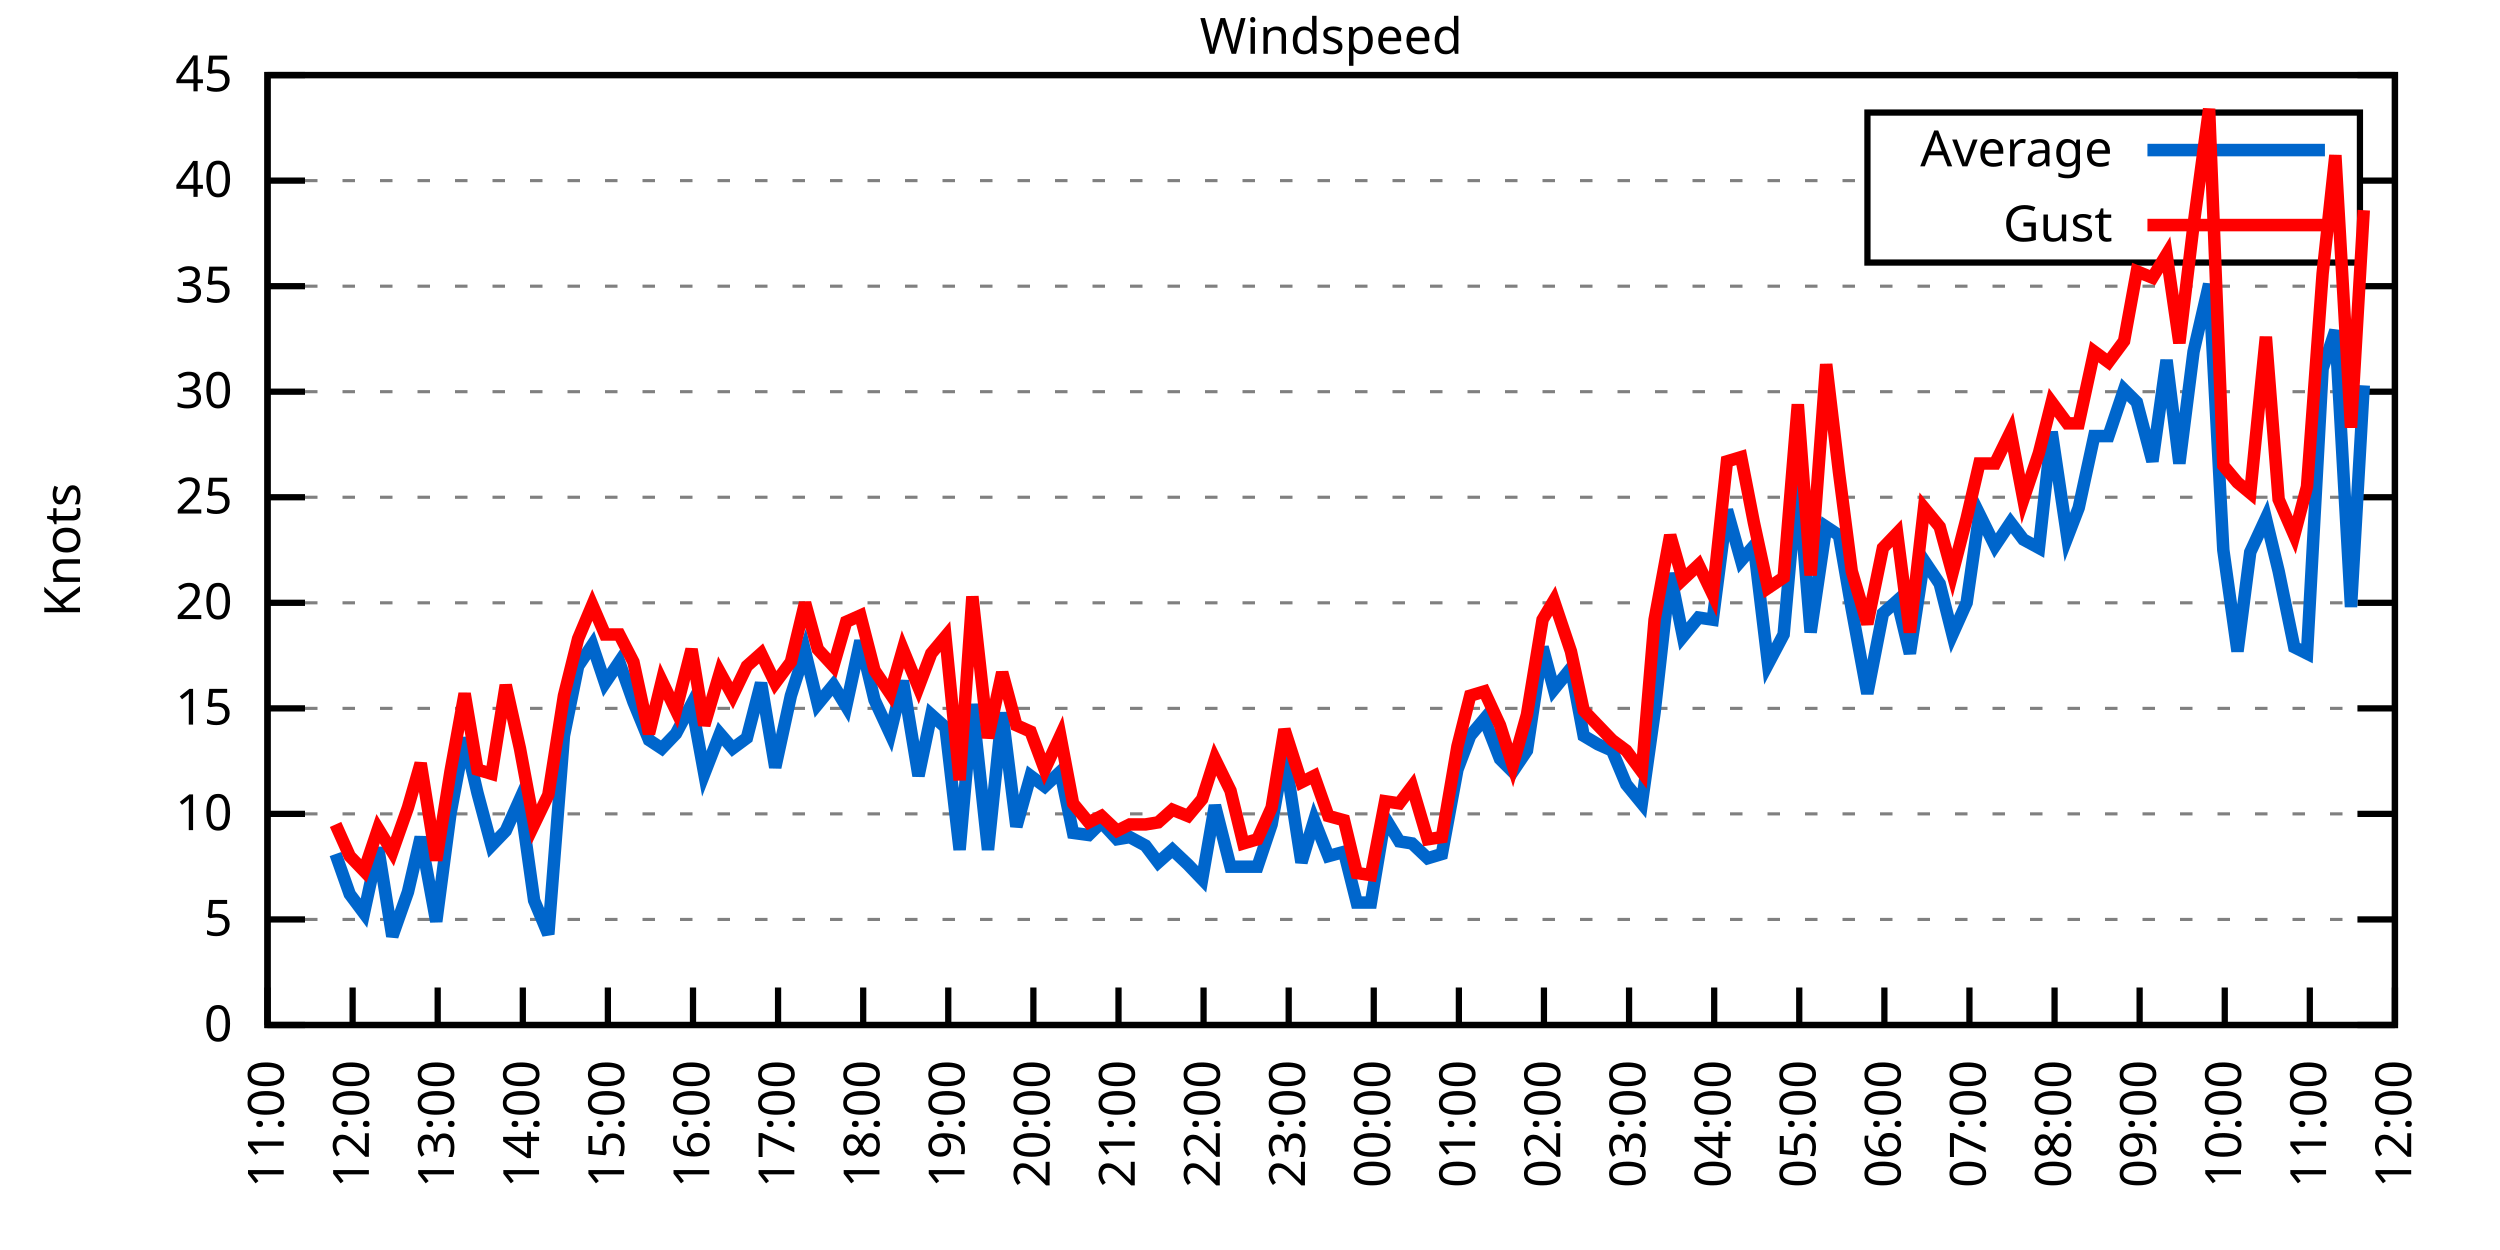
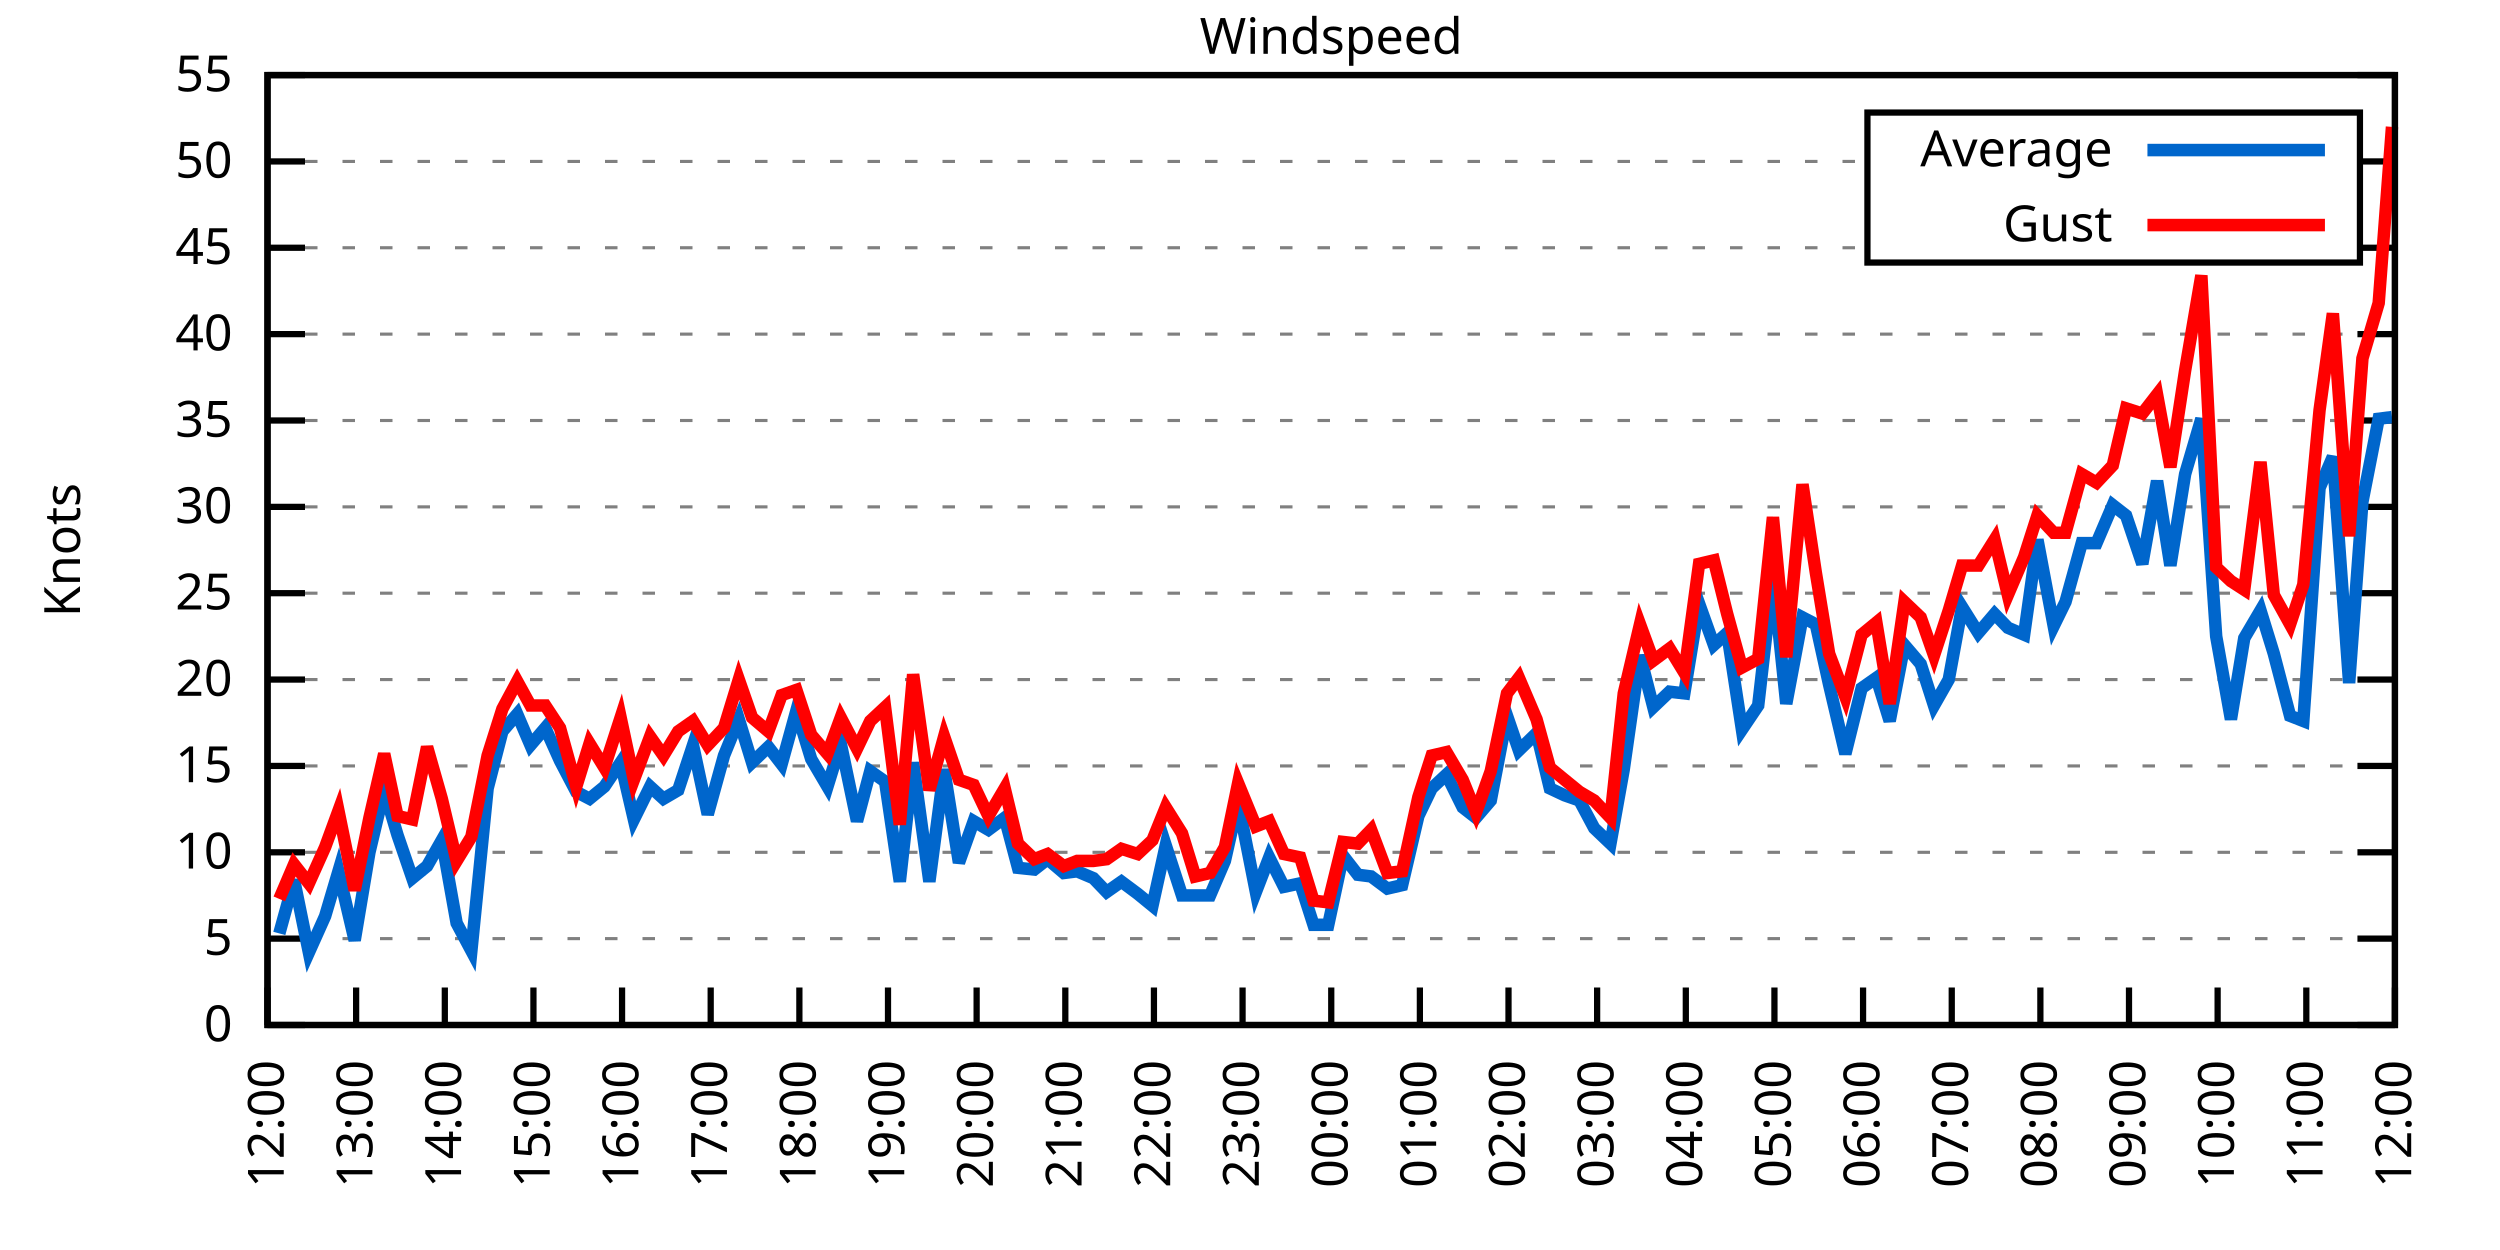
<svg xmlns="http://www.w3.org/2000/svg" xmlns:xlink="http://www.w3.org/1999/xlink" width="400" height="200" viewBox="0 0 400 200">
  <g id="gnuplot_canvas">
    <rect x="0" y="0" width="400" height="200" fill="none" />
    <defs>
      <circle id="gpDot" r="0.5" stroke-width="0.5" stroke="currentColor" />
      <path id="gpPt0" stroke-width="0.333" stroke="currentColor" d="M-1,0 h2 M0,-1 v2" />
      <path id="gpPt1" stroke-width="0.333" stroke="currentColor" d="M-1,-1 L1,1 M1,-1 L-1,1" />
      <path id="gpPt2" stroke-width="0.333" stroke="currentColor" d="M-1,0 L1,0 M0,-1 L0,1 M-1,-1 L1,1 M-1,1 L1,-1" />
      <rect id="gpPt3" stroke-width="0.333" stroke="currentColor" x="-1" y="-1" width="2" height="2" />
      <rect id="gpPt4" stroke-width="0.333" stroke="currentColor" fill="currentColor" x="-1" y="-1" width="2" height="2" />
      <circle id="gpPt5" stroke-width="0.333" stroke="currentColor" cx="0" cy="0" r="1" />
      <use xlink:href="#gpPt5" id="gpPt6" fill="currentColor" stroke="none" />
      <path id="gpPt7" stroke-width="0.333" stroke="currentColor" d="M0,-1.33 L-1.33,0.67 L1.33,0.67 z" />
      <use xlink:href="#gpPt7" id="gpPt8" fill="currentColor" stroke="none" />
      <use xlink:href="#gpPt7" id="gpPt9" stroke="currentColor" transform="rotate(180)" />
      <use xlink:href="#gpPt9" id="gpPt10" fill="currentColor" stroke="none" />
      <use xlink:href="#gpPt3" id="gpPt11" stroke="currentColor" transform="rotate(45)" />
      <use xlink:href="#gpPt11" id="gpPt12" fill="currentColor" stroke="none" />
      <path id="gpPt13" stroke-width="0.333" stroke="currentColor" d="M0,1.330 L1.265,0.411 L0.782,-1.067 L-0.782,-1.076 L-1.265,0.411 z" />
      <use xlink:href="#gpPt13" id="gpPt14" fill="currentColor" stroke="none" />
      <filter id="textbox" filterUnits="objectBoundingBox" x="0" y="0" height="1" width="1">
        <feFlood flood-color="white" flood-opacity="1" result="bgnd" />
        <feComposite in="SourceGraphic" in2="bgnd" operator="atop" />
      </filter>
      <filter id="greybox" filterUnits="objectBoundingBox" x="0" y="0" height="1" width="1">
        <feFlood flood-color="lightgrey" flood-opacity="1" result="grey" />
        <feComposite in="SourceGraphic" in2="grey" operator="atop" />
      </filter>
    </defs>
    <g fill="none" color="white" stroke="currentColor" stroke-width="1.00" stroke-linecap="butt" stroke-linejoin="miter">
</g>
    <g fill="none" color="black" stroke="currentColor" stroke-width="1.00" stroke-linecap="butt" stroke-linejoin="miter">
      <g stroke="none" shape-rendering="crispEdges">
        <polygon fill="rgb(255, 255, 255)" points="42.80,164.00 383.18,164.00 383.18,12.02 42.80,12.02 " />
      </g>
    </g>
    <g fill="none" color="black" stroke="currentColor" stroke-width="1.00" stroke-linecap="butt" stroke-linejoin="miter">
</g>
    <g fill="none" color="black" stroke="black" stroke-width="0.50" stroke-linecap="butt" stroke-linejoin="miter">
</g>
    <g fill="none" color="gray" stroke="currentColor" stroke-width="0.50" stroke-linecap="butt" stroke-linejoin="miter">
      <path stroke="gray" stroke-dasharray="2,4" class="gridline" d="M42.80,164.00 L383.19,164.00  " />
    </g>
    <g fill="none" color="gray" stroke="gray" stroke-width="1.00" stroke-linecap="butt" stroke-linejoin="miter">
</g>
    <g fill="none" color="black" stroke="currentColor" stroke-width="1.00" stroke-linecap="butt" stroke-linejoin="miter">
      <path stroke="black" d="M42.80,164.00 L48.80,164.00 M383.19,164.00 L377.19,164.00  " />
      <g transform="translate(37.20,166.60)" stroke="none" fill="black" font-family="Sans" font-size="8.00" text-anchor="end">
        <text>
          <tspan font-family="Sans"> 0</tspan>
        </text>
      </g>
    </g>
    <g fill="none" color="black" stroke="currentColor" stroke-width="1.00" stroke-linecap="butt" stroke-linejoin="miter">
</g>
    <g fill="none" color="black" stroke="black" stroke-width="0.50" stroke-linecap="butt" stroke-linejoin="miter">
</g>
    <g fill="none" color="gray" stroke="currentColor" stroke-width="0.50" stroke-linecap="butt" stroke-linejoin="miter">
-       <path stroke="gray" stroke-dasharray="2,4" class="gridline" d="M42.80,147.11 L383.19,147.11  " />
-     </g>
-     <g fill="none" color="gray" stroke="gray" stroke-width="1.00" stroke-linecap="butt" stroke-linejoin="miter">
- </g>
-     <g fill="none" color="black" stroke="currentColor" stroke-width="1.00" stroke-linecap="butt" stroke-linejoin="miter">
-       <path stroke="black" d="M42.80,147.11 L48.80,147.11 M383.19,147.11 L377.19,147.11  " />
-       <g transform="translate(37.20,149.71)" stroke="none" fill="black" font-family="Sans" font-size="8.00" text-anchor="end">
+       <path stroke="gray" stroke-dasharray="2,4" class="gridline" d="M42.80,150.18 L383.19,150.18  " />
+     </g>
+     <g fill="none" color="gray" stroke="gray" stroke-width="1.00" stroke-linecap="butt" stroke-linejoin="miter">
+ </g>
+     <g fill="none" color="black" stroke="currentColor" stroke-width="1.00" stroke-linecap="butt" stroke-linejoin="miter">
+       <path stroke="black" d="M42.80,150.18 L48.80,150.18 M383.19,150.18 L377.19,150.18  " />
+       <g transform="translate(37.20,152.78)" stroke="none" fill="black" font-family="Sans" font-size="8.00" text-anchor="end">
        <text>
          <tspan font-family="Sans"> 5</tspan>
        </text>
      </g>
    </g>
    <g fill="none" color="black" stroke="currentColor" stroke-width="1.00" stroke-linecap="butt" stroke-linejoin="miter">
</g>
    <g fill="none" color="black" stroke="black" stroke-width="0.50" stroke-linecap="butt" stroke-linejoin="miter">
</g>
    <g fill="none" color="gray" stroke="currentColor" stroke-width="0.50" stroke-linecap="butt" stroke-linejoin="miter">
-       <path stroke="gray" stroke-dasharray="2,4" class="gridline" d="M42.80,130.22 L383.19,130.22  " />
-     </g>
-     <g fill="none" color="gray" stroke="gray" stroke-width="1.00" stroke-linecap="butt" stroke-linejoin="miter">
- </g>
-     <g fill="none" color="black" stroke="currentColor" stroke-width="1.00" stroke-linecap="butt" stroke-linejoin="miter">
-       <path stroke="black" d="M42.80,130.22 L48.80,130.22 M383.19,130.22 L377.19,130.22  " />
-       <g transform="translate(37.20,132.82)" stroke="none" fill="black" font-family="Sans" font-size="8.00" text-anchor="end">
+       <path stroke="gray" stroke-dasharray="2,4" class="gridline" d="M42.80,136.37 L383.19,136.37  " />
+     </g>
+     <g fill="none" color="gray" stroke="gray" stroke-width="1.00" stroke-linecap="butt" stroke-linejoin="miter">
+ </g>
+     <g fill="none" color="black" stroke="currentColor" stroke-width="1.00" stroke-linecap="butt" stroke-linejoin="miter">
+       <path stroke="black" d="M42.80,136.37 L48.80,136.37 M383.19,136.37 L377.19,136.37  " />
+       <g transform="translate(37.20,138.97)" stroke="none" fill="black" font-family="Sans" font-size="8.00" text-anchor="end">
        <text>
          <tspan font-family="Sans"> 10</tspan>
        </text>
      </g>
    </g>
    <g fill="none" color="black" stroke="currentColor" stroke-width="1.00" stroke-linecap="butt" stroke-linejoin="miter">
</g>
    <g fill="none" color="black" stroke="black" stroke-width="0.50" stroke-linecap="butt" stroke-linejoin="miter">
</g>
    <g fill="none" color="gray" stroke="currentColor" stroke-width="0.50" stroke-linecap="butt" stroke-linejoin="miter">
-       <path stroke="gray" stroke-dasharray="2,4" class="gridline" d="M42.80,113.34 L383.19,113.34  " />
-     </g>
-     <g fill="none" color="gray" stroke="gray" stroke-width="1.00" stroke-linecap="butt" stroke-linejoin="miter">
- </g>
-     <g fill="none" color="black" stroke="currentColor" stroke-width="1.00" stroke-linecap="butt" stroke-linejoin="miter">
-       <path stroke="black" d="M42.80,113.34 L48.80,113.34 M383.19,113.34 L377.19,113.34  " />
-       <g transform="translate(37.20,115.94)" stroke="none" fill="black" font-family="Sans" font-size="8.00" text-anchor="end">
+       <path stroke="gray" stroke-dasharray="2,4" class="gridline" d="M42.80,122.55 L383.19,122.55  " />
+     </g>
+     <g fill="none" color="gray" stroke="gray" stroke-width="1.00" stroke-linecap="butt" stroke-linejoin="miter">
+ </g>
+     <g fill="none" color="black" stroke="currentColor" stroke-width="1.00" stroke-linecap="butt" stroke-linejoin="miter">
+       <path stroke="black" d="M42.80,122.55 L48.80,122.55 M383.19,122.55 L377.19,122.55  " />
+       <g transform="translate(37.20,125.15)" stroke="none" fill="black" font-family="Sans" font-size="8.00" text-anchor="end">
        <text>
          <tspan font-family="Sans"> 15</tspan>
        </text>
      </g>
    </g>
    <g fill="none" color="black" stroke="currentColor" stroke-width="1.00" stroke-linecap="butt" stroke-linejoin="miter">
</g>
    <g fill="none" color="black" stroke="black" stroke-width="0.50" stroke-linecap="butt" stroke-linejoin="miter">
</g>
    <g fill="none" color="gray" stroke="currentColor" stroke-width="0.50" stroke-linecap="butt" stroke-linejoin="miter">
-       <path stroke="gray" stroke-dasharray="2,4" class="gridline" d="M42.80,96.45 L383.19,96.45  " />
-     </g>
-     <g fill="none" color="gray" stroke="gray" stroke-width="1.00" stroke-linecap="butt" stroke-linejoin="miter">
- </g>
-     <g fill="none" color="black" stroke="currentColor" stroke-width="1.00" stroke-linecap="butt" stroke-linejoin="miter">
-       <path stroke="black" d="M42.80,96.45 L48.80,96.45 M383.19,96.45 L377.19,96.45  " />
-       <g transform="translate(37.20,99.05)" stroke="none" fill="black" font-family="Sans" font-size="8.00" text-anchor="end">
+       <path stroke="gray" stroke-dasharray="2,4" class="gridline" d="M42.80,108.73 L383.19,108.73  " />
+     </g>
+     <g fill="none" color="gray" stroke="gray" stroke-width="1.00" stroke-linecap="butt" stroke-linejoin="miter">
+ </g>
+     <g fill="none" color="black" stroke="currentColor" stroke-width="1.00" stroke-linecap="butt" stroke-linejoin="miter">
+       <path stroke="black" d="M42.80,108.73 L48.80,108.73 M383.19,108.73 L377.19,108.73  " />
+       <g transform="translate(37.20,111.33)" stroke="none" fill="black" font-family="Sans" font-size="8.00" text-anchor="end">
        <text>
          <tspan font-family="Sans"> 20</tspan>
        </text>
      </g>
    </g>
    <g fill="none" color="black" stroke="currentColor" stroke-width="1.00" stroke-linecap="butt" stroke-linejoin="miter">
</g>
    <g fill="none" color="black" stroke="black" stroke-width="0.50" stroke-linecap="butt" stroke-linejoin="miter">
</g>
    <g fill="none" color="gray" stroke="currentColor" stroke-width="0.50" stroke-linecap="butt" stroke-linejoin="miter">
-       <path stroke="gray" stroke-dasharray="2,4" class="gridline" d="M42.80,79.56 L383.19,79.56  " />
-     </g>
-     <g fill="none" color="gray" stroke="gray" stroke-width="1.00" stroke-linecap="butt" stroke-linejoin="miter">
- </g>
-     <g fill="none" color="black" stroke="currentColor" stroke-width="1.00" stroke-linecap="butt" stroke-linejoin="miter">
-       <path stroke="black" d="M42.80,79.56 L48.80,79.56 M383.19,79.56 L377.19,79.56  " />
-       <g transform="translate(37.20,82.16)" stroke="none" fill="black" font-family="Sans" font-size="8.00" text-anchor="end">
+       <path stroke="gray" stroke-dasharray="2,4" class="gridline" d="M42.80,94.91 L383.19,94.91  " />
+     </g>
+     <g fill="none" color="gray" stroke="gray" stroke-width="1.00" stroke-linecap="butt" stroke-linejoin="miter">
+ </g>
+     <g fill="none" color="black" stroke="currentColor" stroke-width="1.00" stroke-linecap="butt" stroke-linejoin="miter">
+       <path stroke="black" d="M42.80,94.91 L48.80,94.91 M383.19,94.91 L377.19,94.91  " />
+       <g transform="translate(37.20,97.51)" stroke="none" fill="black" font-family="Sans" font-size="8.00" text-anchor="end">
        <text>
          <tspan font-family="Sans"> 25</tspan>
        </text>
      </g>
    </g>
    <g fill="none" color="black" stroke="currentColor" stroke-width="1.00" stroke-linecap="butt" stroke-linejoin="miter">
</g>
    <g fill="none" color="black" stroke="black" stroke-width="0.50" stroke-linecap="butt" stroke-linejoin="miter">
</g>
    <g fill="none" color="gray" stroke="currentColor" stroke-width="0.50" stroke-linecap="butt" stroke-linejoin="miter">
-       <path stroke="gray" stroke-dasharray="2,4" class="gridline" d="M42.80,62.67 L383.19,62.67  " />
-     </g>
-     <g fill="none" color="gray" stroke="gray" stroke-width="1.00" stroke-linecap="butt" stroke-linejoin="miter">
- </g>
-     <g fill="none" color="black" stroke="currentColor" stroke-width="1.00" stroke-linecap="butt" stroke-linejoin="miter">
-       <path stroke="black" d="M42.80,62.67 L48.80,62.67 M383.19,62.67 L377.19,62.67  " />
-       <g transform="translate(37.20,65.27)" stroke="none" fill="black" font-family="Sans" font-size="8.00" text-anchor="end">
+       <path stroke="gray" stroke-dasharray="2,4" class="gridline" d="M42.80,81.10 L383.19,81.10  " />
+     </g>
+     <g fill="none" color="gray" stroke="gray" stroke-width="1.00" stroke-linecap="butt" stroke-linejoin="miter">
+ </g>
+     <g fill="none" color="black" stroke="currentColor" stroke-width="1.00" stroke-linecap="butt" stroke-linejoin="miter">
+       <path stroke="black" d="M42.80,81.10 L48.80,81.10 M383.19,81.10 L377.19,81.10  " />
+       <g transform="translate(37.20,83.70)" stroke="none" fill="black" font-family="Sans" font-size="8.00" text-anchor="end">
        <text>
          <tspan font-family="Sans"> 30</tspan>
        </text>
      </g>
    </g>
    <g fill="none" color="black" stroke="currentColor" stroke-width="1.00" stroke-linecap="butt" stroke-linejoin="miter">
</g>
    <g fill="none" color="black" stroke="black" stroke-width="0.50" stroke-linecap="butt" stroke-linejoin="miter">
</g>
    <g fill="none" color="gray" stroke="currentColor" stroke-width="0.50" stroke-linecap="butt" stroke-linejoin="miter">
-       <path stroke="gray" stroke-dasharray="2,4" class="gridline" d="M42.80,45.79 L383.19,45.79  " />
-     </g>
-     <g fill="none" color="gray" stroke="gray" stroke-width="1.00" stroke-linecap="butt" stroke-linejoin="miter">
- </g>
-     <g fill="none" color="black" stroke="currentColor" stroke-width="1.00" stroke-linecap="butt" stroke-linejoin="miter">
-       <path stroke="black" d="M42.80,45.79 L48.80,45.79 M383.19,45.79 L377.19,45.79  " />
-       <g transform="translate(37.20,48.39)" stroke="none" fill="black" font-family="Sans" font-size="8.00" text-anchor="end">
+       <path stroke="gray" stroke-dasharray="2,4" class="gridline" d="M42.80,67.28 L383.19,67.28  " />
+     </g>
+     <g fill="none" color="gray" stroke="gray" stroke-width="1.00" stroke-linecap="butt" stroke-linejoin="miter">
+ </g>
+     <g fill="none" color="black" stroke="currentColor" stroke-width="1.00" stroke-linecap="butt" stroke-linejoin="miter">
+       <path stroke="black" d="M42.80,67.28 L48.80,67.28 M383.19,67.28 L377.19,67.28  " />
+       <g transform="translate(37.20,69.88)" stroke="none" fill="black" font-family="Sans" font-size="8.00" text-anchor="end">
        <text>
          <tspan font-family="Sans"> 35</tspan>
        </text>
      </g>
    </g>
    <g fill="none" color="black" stroke="currentColor" stroke-width="1.00" stroke-linecap="butt" stroke-linejoin="miter">
</g>
    <g fill="none" color="black" stroke="black" stroke-width="0.50" stroke-linecap="butt" stroke-linejoin="miter">
</g>
    <g fill="none" color="gray" stroke="currentColor" stroke-width="0.50" stroke-linecap="butt" stroke-linejoin="miter">
-       <path stroke="gray" stroke-dasharray="2,4" class="gridline" d="M42.80,28.90 L298.79,28.90 M377.59,28.90 L383.19,28.90  " />
-     </g>
-     <g fill="none" color="gray" stroke="gray" stroke-width="1.00" stroke-linecap="butt" stroke-linejoin="miter">
- </g>
-     <g fill="none" color="black" stroke="currentColor" stroke-width="1.00" stroke-linecap="butt" stroke-linejoin="miter">
-       <path stroke="black" d="M42.80,28.90 L48.80,28.90 M383.19,28.90 L377.19,28.90  " />
-       <g transform="translate(37.20,31.50)" stroke="none" fill="black" font-family="Sans" font-size="8.00" text-anchor="end">
+       <path stroke="gray" stroke-dasharray="2,4" class="gridline" d="M42.80,53.46 L383.19,53.46  " />
+     </g>
+     <g fill="none" color="gray" stroke="gray" stroke-width="1.00" stroke-linecap="butt" stroke-linejoin="miter">
+ </g>
+     <g fill="none" color="black" stroke="currentColor" stroke-width="1.00" stroke-linecap="butt" stroke-linejoin="miter">
+       <path stroke="black" d="M42.80,53.46 L48.80,53.46 M383.19,53.46 L377.19,53.46  " />
+       <g transform="translate(37.20,56.06)" stroke="none" fill="black" font-family="Sans" font-size="8.00" text-anchor="end">
        <text>
          <tspan font-family="Sans"> 40</tspan>
+         </text>
+       </g>
+     </g>
+     <g fill="none" color="black" stroke="currentColor" stroke-width="1.00" stroke-linecap="butt" stroke-linejoin="miter">
+ </g>
+     <g fill="none" color="black" stroke="black" stroke-width="0.50" stroke-linecap="butt" stroke-linejoin="miter">
+ </g>
+     <g fill="none" color="gray" stroke="currentColor" stroke-width="0.50" stroke-linecap="butt" stroke-linejoin="miter">
+       <path stroke="gray" stroke-dasharray="2,4" class="gridline" d="M42.80,39.64 L298.79,39.64 M377.59,39.64 L383.19,39.64  " />
+     </g>
+     <g fill="none" color="gray" stroke="gray" stroke-width="1.00" stroke-linecap="butt" stroke-linejoin="miter">
+ </g>
+     <g fill="none" color="black" stroke="currentColor" stroke-width="1.00" stroke-linecap="butt" stroke-linejoin="miter">
+       <path stroke="black" d="M42.80,39.64 L48.80,39.64 M383.19,39.64 L377.19,39.64  " />
+       <g transform="translate(37.20,42.24)" stroke="none" fill="black" font-family="Sans" font-size="8.00" text-anchor="end">
+         <text>
+           <tspan font-family="Sans"> 45</tspan>
+         </text>
+       </g>
+     </g>
+     <g fill="none" color="black" stroke="currentColor" stroke-width="1.00" stroke-linecap="butt" stroke-linejoin="miter">
+ </g>
+     <g fill="none" color="black" stroke="black" stroke-width="0.50" stroke-linecap="butt" stroke-linejoin="miter">
+ </g>
+     <g fill="none" color="gray" stroke="currentColor" stroke-width="0.50" stroke-linecap="butt" stroke-linejoin="miter">
+       <path stroke="gray" stroke-dasharray="2,4" class="gridline" d="M42.80,25.83 L298.79,25.83 M377.59,25.83 L383.19,25.83  " />
+     </g>
+     <g fill="none" color="gray" stroke="gray" stroke-width="1.00" stroke-linecap="butt" stroke-linejoin="miter">
+ </g>
+     <g fill="none" color="black" stroke="currentColor" stroke-width="1.00" stroke-linecap="butt" stroke-linejoin="miter">
+       <path stroke="black" d="M42.80,25.83 L48.80,25.83 M383.19,25.83 L377.19,25.83  " />
+       <g transform="translate(37.20,28.43)" stroke="none" fill="black" font-family="Sans" font-size="8.00" text-anchor="end">
+         <text>
+           <tspan font-family="Sans"> 50</tspan>
        </text>
      </g>
    </g>
    <g fill="none" color="black" stroke="currentColor" stroke-width="1.00" stroke-linecap="butt" stroke-linejoin="miter">
</g>
    <g fill="none" color="black" stroke="black" stroke-width="0.50" stroke-linecap="butt" stroke-linejoin="miter">
</g>
    <g fill="none" color="gray" stroke="currentColor" stroke-width="0.50" stroke-linecap="butt" stroke-linejoin="miter">
      <path stroke="gray" stroke-dasharray="2,4" class="gridline" d="M42.80,12.01 L383.19,12.01  " />
    </g>
    <g fill="none" color="gray" stroke="gray" stroke-width="1.00" stroke-linecap="butt" stroke-linejoin="miter">
</g>
    <g fill="none" color="black" stroke="currentColor" stroke-width="1.00" stroke-linecap="butt" stroke-linejoin="miter">
      <path stroke="black" d="M42.80,12.01 L48.80,12.01 M383.19,12.01 L377.19,12.01  " />
      <g transform="translate(37.20,14.61)" stroke="none" fill="black" font-family="Sans" font-size="8.00" text-anchor="end">
        <text>
-           <tspan font-family="Sans"> 45</tspan>
+           <tspan font-family="Sans"> 55</tspan>
        </text>
      </g>
    </g>
    <g fill="none" color="black" stroke="currentColor" stroke-width="1.00" stroke-linecap="butt" stroke-linejoin="miter">
      <path stroke="black" d="M42.80,164.00 L42.80,158.00  " />
      <g transform="translate(45.40,169.60) rotate(270.00)" stroke="none" fill="black" font-family="Sans" font-size="8.00" text-anchor="end">
        <text>
-           <tspan font-family="Sans">11:00</tspan>
-         </text>
-       </g>
-     </g>
-     <g fill="none" color="black" stroke="currentColor" stroke-width="1.00" stroke-linecap="butt" stroke-linejoin="miter">
-       <path stroke="black" d="M56.42,164.00 L56.42,158.00  " />
-       <g transform="translate(59.02,169.60) rotate(270.00)" stroke="none" fill="black" font-family="Sans" font-size="8.00" text-anchor="end">
-         <text>
          <tspan font-family="Sans">12:00</tspan>
        </text>
      </g>
    </g>
    <g fill="none" color="black" stroke="currentColor" stroke-width="1.00" stroke-linecap="butt" stroke-linejoin="miter">
-       <path stroke="black" d="M70.03,164.00 L70.03,158.00  " />
-       <g transform="translate(72.63,169.60) rotate(270.00)" stroke="none" fill="black" font-family="Sans" font-size="8.00" text-anchor="end">
+       <path stroke="black" d="M56.98,164.00 L56.98,158.00  " />
+       <g transform="translate(59.58,169.60) rotate(270.00)" stroke="none" fill="black" font-family="Sans" font-size="8.00" text-anchor="end">
        <text>
          <tspan font-family="Sans">13:00</tspan>
        </text>
      </g>
    </g>
    <g fill="none" color="black" stroke="currentColor" stroke-width="1.00" stroke-linecap="butt" stroke-linejoin="miter">
-       <path stroke="black" d="M83.65,164.00 L83.65,158.00  " />
-       <g transform="translate(86.25,169.60) rotate(270.00)" stroke="none" fill="black" font-family="Sans" font-size="8.00" text-anchor="end">
+       <path stroke="black" d="M71.17,164.00 L71.17,158.00  " />
+       <g transform="translate(73.77,169.60) rotate(270.00)" stroke="none" fill="black" font-family="Sans" font-size="8.00" text-anchor="end">
        <text>
          <tspan font-family="Sans">14:00</tspan>
        </text>
      </g>
    </g>
    <g fill="none" color="black" stroke="currentColor" stroke-width="1.00" stroke-linecap="butt" stroke-linejoin="miter">
-       <path stroke="black" d="M97.26,164.00 L97.26,158.00  " />
-       <g transform="translate(99.86,169.60) rotate(270.00)" stroke="none" fill="black" font-family="Sans" font-size="8.00" text-anchor="end">
+       <path stroke="black" d="M85.35,164.00 L85.35,158.00  " />
+       <g transform="translate(87.95,169.60) rotate(270.00)" stroke="none" fill="black" font-family="Sans" font-size="8.00" text-anchor="end">
        <text>
          <tspan font-family="Sans">15:00</tspan>
        </text>
      </g>
    </g>
    <g fill="none" color="black" stroke="currentColor" stroke-width="1.00" stroke-linecap="butt" stroke-linejoin="miter">
-       <path stroke="black" d="M110.88,164.00 L110.88,158.00  " />
-       <g transform="translate(113.48,169.60) rotate(270.00)" stroke="none" fill="black" font-family="Sans" font-size="8.00" text-anchor="end">
+       <path stroke="black" d="M99.53,164.00 L99.53,158.00  " />
+       <g transform="translate(102.13,169.60) rotate(270.00)" stroke="none" fill="black" font-family="Sans" font-size="8.00" text-anchor="end">
        <text>
          <tspan font-family="Sans">16:00</tspan>
        </text>
      </g>
    </g>
    <g fill="none" color="black" stroke="currentColor" stroke-width="1.00" stroke-linecap="butt" stroke-linejoin="miter">
-       <path stroke="black" d="M124.49,164.00 L124.49,158.00  " />
-       <g transform="translate(127.09,169.60) rotate(270.00)" stroke="none" fill="black" font-family="Sans" font-size="8.00" text-anchor="end">
+       <path stroke="black" d="M113.71,164.00 L113.71,158.00  " />
+       <g transform="translate(116.31,169.60) rotate(270.00)" stroke="none" fill="black" font-family="Sans" font-size="8.00" text-anchor="end">
        <text>
          <tspan font-family="Sans">17:00</tspan>
        </text>
      </g>
    </g>
    <g fill="none" color="black" stroke="currentColor" stroke-width="1.00" stroke-linecap="butt" stroke-linejoin="miter">
-       <path stroke="black" d="M138.11,164.00 L138.11,158.00  " />
-       <g transform="translate(140.71,169.60) rotate(270.00)" stroke="none" fill="black" font-family="Sans" font-size="8.00" text-anchor="end">
+       <path stroke="black" d="M127.90,164.00 L127.90,158.00  " />
+       <g transform="translate(130.50,169.60) rotate(270.00)" stroke="none" fill="black" font-family="Sans" font-size="8.00" text-anchor="end">
        <text>
          <tspan font-family="Sans">18:00</tspan>
        </text>
      </g>
    </g>
    <g fill="none" color="black" stroke="currentColor" stroke-width="1.00" stroke-linecap="butt" stroke-linejoin="miter">
-       <path stroke="black" d="M151.72,164.00 L151.72,158.00  " />
-       <g transform="translate(154.32,169.60) rotate(270.00)" stroke="none" fill="black" font-family="Sans" font-size="8.00" text-anchor="end">
+       <path stroke="black" d="M142.08,164.00 L142.08,158.00  " />
+       <g transform="translate(144.68,169.60) rotate(270.00)" stroke="none" fill="black" font-family="Sans" font-size="8.00" text-anchor="end">
        <text>
          <tspan font-family="Sans">19:00</tspan>
        </text>
      </g>
    </g>
    <g fill="none" color="black" stroke="currentColor" stroke-width="1.00" stroke-linecap="butt" stroke-linejoin="miter">
-       <path stroke="black" d="M165.34,164.00 L165.34,158.00  " />
-       <g transform="translate(167.94,169.60) rotate(270.00)" stroke="none" fill="black" font-family="Sans" font-size="8.00" text-anchor="end">
+       <path stroke="black" d="M156.26,164.00 L156.26,158.00  " />
+       <g transform="translate(158.86,169.60) rotate(270.00)" stroke="none" fill="black" font-family="Sans" font-size="8.00" text-anchor="end">
        <text>
          <tspan font-family="Sans">20:00</tspan>
        </text>
      </g>
    </g>
    <g fill="none" color="black" stroke="currentColor" stroke-width="1.00" stroke-linecap="butt" stroke-linejoin="miter">
-       <path stroke="black" d="M178.96,164.00 L178.96,158.00  " />
-       <g transform="translate(181.56,169.60) rotate(270.00)" stroke="none" fill="black" font-family="Sans" font-size="8.00" text-anchor="end">
+       <path stroke="black" d="M170.45,164.00 L170.45,158.00  " />
+       <g transform="translate(173.05,169.60) rotate(270.00)" stroke="none" fill="black" font-family="Sans" font-size="8.00" text-anchor="end">
        <text>
          <tspan font-family="Sans">21:00</tspan>
        </text>
      </g>
    </g>
    <g fill="none" color="black" stroke="currentColor" stroke-width="1.00" stroke-linecap="butt" stroke-linejoin="miter">
-       <path stroke="black" d="M192.57,164.00 L192.57,158.00  " />
-       <g transform="translate(195.17,169.60) rotate(270.00)" stroke="none" fill="black" font-family="Sans" font-size="8.00" text-anchor="end">
+       <path stroke="black" d="M184.63,164.00 L184.63,158.00  " />
+       <g transform="translate(187.23,169.60) rotate(270.00)" stroke="none" fill="black" font-family="Sans" font-size="8.00" text-anchor="end">
        <text>
          <tspan font-family="Sans">22:00</tspan>
        </text>
      </g>
    </g>
    <g fill="none" color="black" stroke="currentColor" stroke-width="1.00" stroke-linecap="butt" stroke-linejoin="miter">
-       <path stroke="black" d="M206.19,164.00 L206.19,158.00  " />
-       <g transform="translate(208.79,169.60) rotate(270.00)" stroke="none" fill="black" font-family="Sans" font-size="8.00" text-anchor="end">
+       <path stroke="black" d="M198.81,164.00 L198.81,158.00  " />
+       <g transform="translate(201.41,169.60) rotate(270.00)" stroke="none" fill="black" font-family="Sans" font-size="8.00" text-anchor="end">
        <text>
          <tspan font-family="Sans">23:00</tspan>
        </text>
      </g>
    </g>
    <g fill="none" color="black" stroke="currentColor" stroke-width="1.00" stroke-linecap="butt" stroke-linejoin="miter">
-       <path stroke="black" d="M219.80,164.00 L219.80,158.00  " />
-       <g transform="translate(222.40,169.60) rotate(270.00)" stroke="none" fill="black" font-family="Sans" font-size="8.00" text-anchor="end">
+       <path stroke="black" d="M213.00,164.00 L213.00,158.00  " />
+       <g transform="translate(215.60,169.60) rotate(270.00)" stroke="none" fill="black" font-family="Sans" font-size="8.00" text-anchor="end">
        <text>
          <tspan font-family="Sans">00:00</tspan>
        </text>
      </g>
    </g>
    <g fill="none" color="black" stroke="currentColor" stroke-width="1.00" stroke-linecap="butt" stroke-linejoin="miter">
-       <path stroke="black" d="M233.42,164.00 L233.42,158.00  " />
-       <g transform="translate(236.02,169.60) rotate(270.00)" stroke="none" fill="black" font-family="Sans" font-size="8.00" text-anchor="end">
+       <path stroke="black" d="M227.18,164.00 L227.18,158.00  " />
+       <g transform="translate(229.78,169.60) rotate(270.00)" stroke="none" fill="black" font-family="Sans" font-size="8.00" text-anchor="end">
        <text>
          <tspan font-family="Sans">01:00</tspan>
        </text>
      </g>
    </g>
    <g fill="none" color="black" stroke="currentColor" stroke-width="1.00" stroke-linecap="butt" stroke-linejoin="miter">
-       <path stroke="black" d="M247.03,164.00 L247.03,158.00  " />
-       <g transform="translate(249.63,169.60) rotate(270.00)" stroke="none" fill="black" font-family="Sans" font-size="8.00" text-anchor="end">
+       <path stroke="black" d="M241.36,164.00 L241.36,158.00  " />
+       <g transform="translate(243.96,169.60) rotate(270.00)" stroke="none" fill="black" font-family="Sans" font-size="8.00" text-anchor="end">
        <text>
          <tspan font-family="Sans">02:00</tspan>
        </text>
      </g>
    </g>
    <g fill="none" color="black" stroke="currentColor" stroke-width="1.00" stroke-linecap="butt" stroke-linejoin="miter">
-       <path stroke="black" d="M260.65,164.00 L260.65,158.00  " />
-       <g transform="translate(263.25,169.60) rotate(270.00)" stroke="none" fill="black" font-family="Sans" font-size="8.00" text-anchor="end">
+       <path stroke="black" d="M255.54,164.00 L255.54,158.00  " />
+       <g transform="translate(258.14,169.60) rotate(270.00)" stroke="none" fill="black" font-family="Sans" font-size="8.00" text-anchor="end">
        <text>
          <tspan font-family="Sans">03:00</tspan>
        </text>
      </g>
    </g>
    <g fill="none" color="black" stroke="currentColor" stroke-width="1.00" stroke-linecap="butt" stroke-linejoin="miter">
-       <path stroke="black" d="M274.27,164.00 L274.27,158.00  " />
-       <g transform="translate(276.87,169.60) rotate(270.00)" stroke="none" fill="black" font-family="Sans" font-size="8.00" text-anchor="end">
+       <path stroke="black" d="M269.73,164.00 L269.73,158.00  " />
+       <g transform="translate(272.33,169.60) rotate(270.00)" stroke="none" fill="black" font-family="Sans" font-size="8.00" text-anchor="end">
        <text>
          <tspan font-family="Sans">04:00</tspan>
        </text>
      </g>
    </g>
    <g fill="none" color="black" stroke="currentColor" stroke-width="1.00" stroke-linecap="butt" stroke-linejoin="miter">
-       <path stroke="black" d="M287.88,164.00 L287.88,158.00  " />
-       <g transform="translate(290.48,169.60) rotate(270.00)" stroke="none" fill="black" font-family="Sans" font-size="8.00" text-anchor="end">
+       <path stroke="black" d="M283.91,164.00 L283.91,158.00  " />
+       <g transform="translate(286.51,169.60) rotate(270.00)" stroke="none" fill="black" font-family="Sans" font-size="8.00" text-anchor="end">
        <text>
          <tspan font-family="Sans">05:00</tspan>
        </text>
      </g>
    </g>
    <g fill="none" color="black" stroke="currentColor" stroke-width="1.00" stroke-linecap="butt" stroke-linejoin="miter">
-       <path stroke="black" d="M301.50,164.00 L301.50,158.00  " />
-       <g transform="translate(304.10,169.60) rotate(270.00)" stroke="none" fill="black" font-family="Sans" font-size="8.00" text-anchor="end">
+       <path stroke="black" d="M298.09,164.00 L298.09,158.00  " />
+       <g transform="translate(300.69,169.60) rotate(270.00)" stroke="none" fill="black" font-family="Sans" font-size="8.00" text-anchor="end">
        <text>
          <tspan font-family="Sans">06:00</tspan>
        </text>
      </g>
    </g>
    <g fill="none" color="black" stroke="currentColor" stroke-width="1.00" stroke-linecap="butt" stroke-linejoin="miter">
-       <path stroke="black" d="M315.11,164.00 L315.11,158.00  " />
-       <g transform="translate(317.71,169.60) rotate(270.00)" stroke="none" fill="black" font-family="Sans" font-size="8.00" text-anchor="end">
+       <path stroke="black" d="M312.28,164.00 L312.28,158.00  " />
+       <g transform="translate(314.88,169.60) rotate(270.00)" stroke="none" fill="black" font-family="Sans" font-size="8.00" text-anchor="end">
        <text>
          <tspan font-family="Sans">07:00</tspan>
        </text>
      </g>
    </g>
    <g fill="none" color="black" stroke="currentColor" stroke-width="1.00" stroke-linecap="butt" stroke-linejoin="miter">
-       <path stroke="black" d="M328.73,164.00 L328.73,158.00  " />
-       <g transform="translate(331.33,169.60) rotate(270.00)" stroke="none" fill="black" font-family="Sans" font-size="8.00" text-anchor="end">
+       <path stroke="black" d="M326.46,164.00 L326.46,158.00  " />
+       <g transform="translate(329.06,169.60) rotate(270.00)" stroke="none" fill="black" font-family="Sans" font-size="8.00" text-anchor="end">
        <text>
          <tspan font-family="Sans">08:00</tspan>
        </text>
      </g>
    </g>
    <g fill="none" color="black" stroke="currentColor" stroke-width="1.00" stroke-linecap="butt" stroke-linejoin="miter">
-       <path stroke="black" d="M342.34,164.00 L342.34,158.00  " />
-       <g transform="translate(344.94,169.60) rotate(270.00)" stroke="none" fill="black" font-family="Sans" font-size="8.00" text-anchor="end">
+       <path stroke="black" d="M340.64,164.00 L340.64,158.00  " />
+       <g transform="translate(343.24,169.60) rotate(270.00)" stroke="none" fill="black" font-family="Sans" font-size="8.00" text-anchor="end">
        <text>
          <tspan font-family="Sans">09:00</tspan>
        </text>
      </g>
    </g>
    <g fill="none" color="black" stroke="currentColor" stroke-width="1.00" stroke-linecap="butt" stroke-linejoin="miter">
-       <path stroke="black" d="M355.96,164.00 L355.96,158.00  " />
-       <g transform="translate(358.56,169.60) rotate(270.00)" stroke="none" fill="black" font-family="Sans" font-size="8.00" text-anchor="end">
+       <path stroke="black" d="M354.82,164.00 L354.82,158.00  " />
+       <g transform="translate(357.42,169.60) rotate(270.00)" stroke="none" fill="black" font-family="Sans" font-size="8.00" text-anchor="end">
        <text>
          <tspan font-family="Sans">10:00</tspan>
        </text>
      </g>
    </g>
    <g fill="none" color="black" stroke="currentColor" stroke-width="1.00" stroke-linecap="butt" stroke-linejoin="miter">
-       <path stroke="black" d="M369.57,164.00 L369.57,158.00  " />
-       <g transform="translate(372.17,169.60) rotate(270.00)" stroke="none" fill="black" font-family="Sans" font-size="8.00" text-anchor="end">
+       <path stroke="black" d="M369.01,164.00 L369.01,158.00  " />
+       <g transform="translate(371.61,169.60) rotate(270.00)" stroke="none" fill="black" font-family="Sans" font-size="8.00" text-anchor="end">
        <text>
          <tspan font-family="Sans">11:00</tspan>
        </text>
      </g>
    </g>
    <g fill="none" color="black" stroke="currentColor" stroke-width="1.00" stroke-linecap="butt" stroke-linejoin="miter">
      <path stroke="black" d="M383.19,164.00 L383.19,158.00  " />
      <g transform="translate(385.79,169.60) rotate(270.00)" stroke="none" fill="black" font-family="Sans" font-size="8.00" text-anchor="end">
        <text>
          <tspan font-family="Sans">12:00</tspan>
        </text>
      </g>
    </g>
    <g fill="none" color="black" stroke="currentColor" stroke-width="1.00" stroke-linecap="butt" stroke-linejoin="miter">
</g>
    <g fill="none" color="black" stroke="currentColor" stroke-width="1.00" stroke-linecap="butt" stroke-linejoin="miter">
      <path stroke="black" d="M42.80,12.01 L42.80,164.00 L383.19,164.00 L383.19,12.01 L42.80,12.01 Z  " />
    </g>
    <g fill="none" color="black" stroke="currentColor" stroke-width="1.00" stroke-linecap="butt" stroke-linejoin="miter">
</g>
    <g fill="none" color="black" stroke="currentColor" stroke-width="1.00" stroke-linecap="butt" stroke-linejoin="miter">
      <path stroke="black" d="M298.79,42.01 L298.79,18.01 L377.59,18.01 L377.59,42.01 L298.79,42.01 Z  " />
    </g>
    <g id="Windspeed_plot_1">
      <g fill="none" color="white" stroke="black" stroke-width="2.00" stroke-linecap="butt" stroke-linejoin="miter">
</g>
      <g fill="none" color="black" stroke="currentColor" stroke-width="2.00" stroke-linecap="butt" stroke-linejoin="miter">
        <g transform="translate(337.99,26.61)" stroke="none" fill="black" font-family="Sans" font-size="8.00" text-anchor="end">
          <text>
            <tspan font-family="Sans">Average</tspan>
          </text>
        </g>
      </g>
      <g fill="none" color="black" stroke="currentColor" stroke-width="2.00" stroke-linecap="butt" stroke-linejoin="miter">
-         <path stroke="rgb(  0, 102, 204)" d="M343.59,24.01 L371.99,24.01 M53.69,136.64 L55.96,143.06 L58.23,146.10 L60.50,135.63 L62.77,149.81 L65.27,142.72   L67.31,133.94 L69.80,147.45 L72.07,130.22 L74.34,118.07 L76.39,126.85 L78.65,135.29 L80.92,132.93 L83.19,127.86   L85.46,144.07 L87.73,149.48 L90.23,117.73 L92.50,106.58 L94.77,103.20 L96.81,109.28 L99.08,105.91 L101.35,112.32   L103.84,118.40 L105.89,119.75 L108.15,117.39 L110.65,112.66 L112.69,123.81 L115.19,117.39 L117.23,119.75 L119.50,118.07   L121.77,109.28 L124.04,122.79 L126.54,111.31 L128.81,104.22 L130.85,112.66 L133.34,109.62 L135.39,113.00 L137.66,102.53   L139.92,111.99 L142.42,117.39 L144.46,108.95 L146.96,124.14 L149.00,114.35 L151.27,116.38 L153.54,135.97 L155.58,112.66   L158.08,135.97 L160.35,114.01 L162.62,132.25 L164.89,124.14 L167.16,125.83 L169.65,123.47 L171.69,133.26 L174.19,133.60   L176.23,131.58 L178.73,134.28 L180.77,133.94 L183.27,135.29 L185.31,137.99 L187.58,135.97 L190.08,138.33 L192.34,140.69   L194.39,128.87 L196.88,138.67 L198.93,138.67 L201.19,138.67 L203.46,131.91 L205.51,120.43 L208.23,137.99 L210.27,131.24   L212.54,136.98 L215.04,136.30 L217.08,144.41 L219.35,144.41 L221.62,130.90 L223.89,134.62 L225.93,134.95 L228.43,137.32   L230.70,136.64 L233.19,123.13 L235.23,117.73 L237.50,115.03 L240.00,121.44 L242.04,123.47 L244.31,120.09 L246.81,103.54   L248.62,110.30 L251.35,106.92 L253.39,117.73 L255.66,119.08 L257.93,120.09 L260.20,125.50 L262.69,128.54 L264.73,114.01   L267.23,91.72 L269.27,101.85 L271.77,98.81 L274.04,99.15 L276.31,81.59 L278.58,89.69 L280.62,87.33 L282.89,106.24   L285.38,101.52 L287.65,76.18 L289.70,101.18 L292.19,84.29 L294.23,85.64 L296.28,97.46 L298.77,110.97 L301.27,98.14   L303.54,96.11 L305.58,104.56 L307.85,89.69 L310.35,93.41 L312.39,101.52 L314.66,96.45 L316.70,82.26 L319.20,87.33   L321.69,83.61 L323.74,86.32 L326.23,87.67 L328.27,69.09 L330.77,85.98 L332.59,81.25 L335.08,69.77 L337.35,69.77   L339.85,62.34 L341.89,64.36 L344.39,73.82 L346.65,57.61 L348.70,74.16 L350.97,56.26 L353.46,45.45 L355.73,88.00   L358.00,104.22 L360.04,88.34 L362.54,82.94 L364.58,91.38 L367.08,103.54 L369.12,104.56 L371.62,58.96 L373.66,52.88   L376.16,97.12 L378.20,61.66  " />
+         <path stroke="rgb(  0, 102, 204)" d="M343.59,24.01 L371.99,24.01 M44.69,149.35 L47.05,140.79 L49.42,152.39 L52.02,146.59 L54.15,139.41 L56.75,150.46   L59.11,136.37 L61.47,126.42 L63.60,133.60 L65.97,140.51 L68.33,138.58 L70.69,134.43 L73.06,147.70 L75.42,152.12   L78.02,126.14 L80.38,117.02 L82.75,114.26 L84.88,119.23 L87.24,116.47 L89.60,121.72 L92.20,126.69 L94.33,127.80   L96.70,125.86 L99.30,122.00 L101.42,131.11 L104.02,125.86 L106.15,127.80 L108.51,126.42 L110.88,119.23 L113.24,130.29   L115.84,120.89 L118.21,115.09 L120.33,122.00 L122.93,119.51 L125.06,122.27 L127.42,113.71 L129.79,121.44 L132.39,125.86   L134.52,118.96 L137.12,131.39 L139.24,123.38 L141.61,125.04 L143.97,141.06 L146.10,122.00 L148.70,141.06 L151.06,123.10   L153.43,138.02 L155.79,131.39 L158.15,132.77 L160.75,130.84 L162.88,138.85 L165.48,139.13 L167.61,137.47 L170.21,139.68   L172.34,139.41 L174.94,140.51 L177.06,142.72 L179.43,141.06 L182.03,143.00 L184.39,144.93 L186.52,135.26 L189.12,143.27   L191.25,143.27 L193.61,143.27 L195.98,137.75 L198.10,128.35 L200.94,142.72 L203.07,137.19 L205.43,141.89 L208.03,141.34   L210.16,147.97 L212.52,147.97 L214.89,136.92 L217.25,139.96 L219.38,140.23 L221.98,142.17 L224.34,141.62 L226.94,130.56   L229.07,126.14 L231.43,123.93 L234.03,129.18 L236.16,130.84 L238.52,128.08 L241.12,114.53 L243.02,120.06 L245.85,117.30   L247.98,126.14 L250.34,127.25 L252.71,128.08 L255.07,132.50 L257.67,134.98 L259.80,123.10 L262.40,104.86 L264.53,113.15   L267.13,110.67 L269.49,110.94 L271.85,96.57 L274.22,103.20 L276.35,101.27 L278.71,116.74 L281.31,112.88 L283.67,92.15   L285.80,112.60 L288.40,98.78 L290.53,99.89 L292.66,109.56 L295.26,120.61 L297.86,110.11 L300.22,108.45 L302.35,115.36   L304.71,103.20 L307.31,106.24 L309.44,112.88 L311.80,108.73 L313.93,97.12 L316.53,101.27 L319.13,98.23 L321.26,100.44   L323.86,101.55 L325.99,86.35 L328.59,100.16 L330.48,96.30 L333.08,86.90 L335.44,86.90 L338.04,80.82 L340.17,82.48   L342.77,90.22 L345.13,76.95 L347.26,90.49 L349.62,75.85 L352.22,67.00 L354.59,101.82 L356.95,115.09 L359.08,102.10   L361.68,97.68 L363.81,104.59 L366.41,114.53 L368.53,115.36 L371.13,78.06 L373.26,73.08 L375.86,109.28 L377.99,80.27   L380.59,67.00 L382.72,66.73  " />
      </g>
    </g>
    <g id="Windspeed_plot_2">
      <g fill="none" color="black" stroke="currentColor" stroke-width="2.00" stroke-linecap="butt" stroke-linejoin="miter">
        <g transform="translate(337.99,38.61)" stroke="none" fill="black" font-family="Sans" font-size="8.00" text-anchor="end">
          <text>
            <tspan font-family="Sans">Gust</tspan>
          </text>
        </g>
      </g>
      <g fill="none" color="black" stroke="currentColor" stroke-width="2.00" stroke-linecap="butt" stroke-linejoin="miter">
-         <path stroke="rgb(255,   0,   0)" d="M343.59,36.01 L371.99,36.01 M53.69,131.91 L55.96,136.98 L58.23,139.34 L60.50,132.59 L62.77,136.30 L65.27,129.21   L67.31,122.12 L69.80,137.66 L72.07,123.47 L74.34,110.97 L76.39,123.13 L78.65,123.81 L80.92,109.62 L83.19,119.75   L85.46,131.91 L87.73,127.18 L90.23,111.31 L92.50,102.19 L94.77,96.79 L96.81,101.52 L99.08,101.52 L101.35,105.91   L103.84,117.39 L105.89,108.95 L108.15,113.67 L110.65,103.88 L112.69,116.04 L115.19,107.59 L117.23,111.31 L119.50,106.58   L121.77,104.56 L124.04,109.28 L126.54,105.91 L128.81,96.45 L130.85,103.88 L133.34,106.58 L135.39,99.49 L137.66,98.48   L139.92,107.26 L142.42,110.97 L144.46,103.88 L146.96,109.96 L149.00,104.56 L151.27,101.85 L153.54,124.82 L155.58,95.44   L158.08,118.07 L160.35,107.59 L162.62,116.04 L164.89,117.05 L167.16,123.13 L169.65,117.73 L171.69,128.54 L174.19,131.58   L176.23,130.56 L178.73,132.93 L180.77,131.91 L183.27,131.91 L185.31,131.58 L187.58,129.55 L190.08,130.56 L192.34,127.86   L194.39,121.44 L196.88,126.51 L198.93,134.95 L201.19,134.28 L203.46,129.21 L205.51,116.71 L208.23,125.16 L210.27,124.14   L212.54,130.56 L215.04,131.24 L217.08,139.68 L219.35,140.02 L221.62,128.20 L223.89,128.54 L225.93,125.83 L228.43,134.28   L230.70,133.94 L233.19,119.42 L235.23,111.31 L237.50,110.63 L240.00,116.04 L242.04,122.46 L244.31,114.35 L246.81,99.15   L248.62,96.11 L251.35,104.22 L253.39,113.67 L255.66,116.04 L257.93,118.40 L260.20,120.09 L262.69,123.47 L264.73,99.15   L267.23,85.64 L269.27,92.73 L271.77,90.37 L274.04,95.10 L276.31,73.82 L278.58,73.14 L280.62,83.61 L282.89,94.08   L285.38,92.40 L287.65,64.70 L289.70,92.06 L292.19,58.28 L294.23,75.51 L296.28,91.38 L298.77,99.83 L301.27,87.67   L303.54,85.30 L305.58,101.18 L307.85,81.25 L310.35,84.29 L312.39,91.72 L314.66,82.94 L316.70,74.16 L319.20,74.16   L321.69,69.09 L323.74,79.90 L326.23,72.47 L328.27,64.36 L330.77,67.74 L332.59,67.74 L335.08,56.26 L337.35,57.94   L339.85,54.57 L341.89,43.42 L344.39,44.43 L346.65,40.72 L348.70,54.90 L350.97,35.99 L353.46,17.41 L355.73,74.49   L358.00,77.20 L360.04,78.89 L362.54,53.89 L364.58,79.90 L367.08,85.64 L369.12,77.87 L371.62,43.76 L373.66,24.84   L376.16,68.42 L378.20,33.63  " />
+         <path stroke="rgb(255,   0,   0)" d="M343.59,36.01 L371.99,36.01 M44.69,143.83 L47.05,138.30 L49.42,141.34 L52.02,135.54 L54.15,129.73 L56.75,142.45   L59.11,130.84 L61.47,120.61 L63.60,130.56 L65.97,131.11 L68.33,119.51 L70.69,127.80 L73.06,137.75 L75.42,133.88   L78.02,120.89 L80.38,113.43 L82.75,109.01 L84.88,112.88 L87.24,112.88 L89.60,116.47 L92.20,125.86 L94.33,118.96   L96.70,122.82 L99.30,114.81 L101.42,124.76 L104.02,117.85 L106.15,120.89 L108.51,117.02 L110.88,115.36 L113.24,119.23   L115.84,116.47 L118.21,108.73 L120.33,114.81 L122.93,117.02 L125.06,111.22 L127.42,110.39 L129.79,117.57 L132.39,120.61   L134.52,114.81 L137.12,119.78 L139.24,115.36 L141.61,113.15 L143.97,131.94 L146.10,107.90 L148.70,126.42 L151.06,117.85   L153.43,124.76 L155.79,125.59 L158.15,130.56 L160.75,126.14 L162.88,134.98 L165.48,137.47 L167.61,136.64 L170.21,138.58   L172.34,137.75 L174.94,137.75 L177.06,137.47 L179.43,135.81 L182.03,136.64 L184.39,134.43 L186.52,129.18 L189.12,133.33   L191.25,140.23 L193.61,139.68 L195.98,135.54 L198.10,125.31 L200.94,132.22 L203.07,131.39 L205.43,136.64 L208.03,137.19   L210.16,144.10 L212.52,144.38 L214.89,134.71 L217.25,134.98 L219.38,132.77 L221.98,139.68 L224.34,139.41 L226.94,127.52   L229.07,120.89 L231.43,120.34 L234.03,124.76 L236.16,130.01 L238.52,123.38 L241.12,110.94 L243.02,108.45 L245.85,115.09   L247.98,122.82 L250.34,124.76 L252.71,126.69 L255.07,128.08 L257.67,130.84 L259.80,110.94 L262.40,99.89 L264.53,105.69   L267.13,103.76 L269.49,107.63 L271.85,90.22 L274.22,89.66 L276.35,98.23 L278.71,106.80 L281.31,105.41 L283.67,82.75   L285.80,105.14 L288.40,77.50 L290.53,91.60 L292.66,104.59 L295.26,111.49 L297.86,101.55 L300.22,99.61 L302.35,112.60   L304.71,96.30 L307.31,98.78 L309.44,104.86 L311.80,97.68 L313.93,90.49 L316.53,90.49 L319.13,86.35 L321.26,95.19   L323.86,89.11 L325.99,82.48 L328.59,85.24 L330.48,85.24 L333.08,75.85 L335.44,77.23 L338.04,74.46 L340.17,65.34   L342.77,66.17 L345.13,63.13 L347.26,74.74 L349.62,59.27 L352.22,44.07 L354.59,90.77 L356.95,92.98 L359.08,94.36   L361.68,73.91 L363.81,95.19 L366.41,99.89 L368.53,93.53 L371.13,65.62 L373.26,50.15 L375.86,85.79 L377.99,57.33   L380.59,48.49 L382.72,20.30  " />
      </g>
    </g>
    <g fill="none" color="black" stroke="currentColor" stroke-width="2.00" stroke-linecap="butt" stroke-linejoin="miter">
</g>
    <g fill="none" color="black" stroke="black" stroke-width="1.00" stroke-linecap="butt" stroke-linejoin="miter">
</g>
    <g fill="none" color="black" stroke="currentColor" stroke-width="1.00" stroke-linecap="butt" stroke-linejoin="miter">
      <path stroke="black" d="M42.80,12.01 L42.80,164.00 L383.19,164.00 L383.19,12.01 L42.80,12.01 Z  " />
      <g transform="translate(12.80,88.01) rotate(270.00)" stroke="none" fill="black" font-family="Sans" font-size="8.00" text-anchor="middle">
        <text>
          <tspan font-family="Sans">Knots</tspan>
        </text>
      </g>
    </g>
    <g fill="none" color="black" stroke="currentColor" stroke-width="1.00" stroke-linecap="butt" stroke-linejoin="miter">
</g>
    <g fill="none" color="black" stroke="currentColor" stroke-width="1.00" stroke-linecap="butt" stroke-linejoin="miter">
      <g transform="translate(212.99,8.61)" stroke="none" fill="black" font-family="Sans" font-size="8.00" text-anchor="middle">
        <text>
          <tspan font-family="Sans">Windspeed</tspan>
        </text>
      </g>
    </g>
    <g fill="none" color="black" stroke="currentColor" stroke-width="1.00" stroke-linecap="butt" stroke-linejoin="miter">
</g>
  </g>
</svg>
